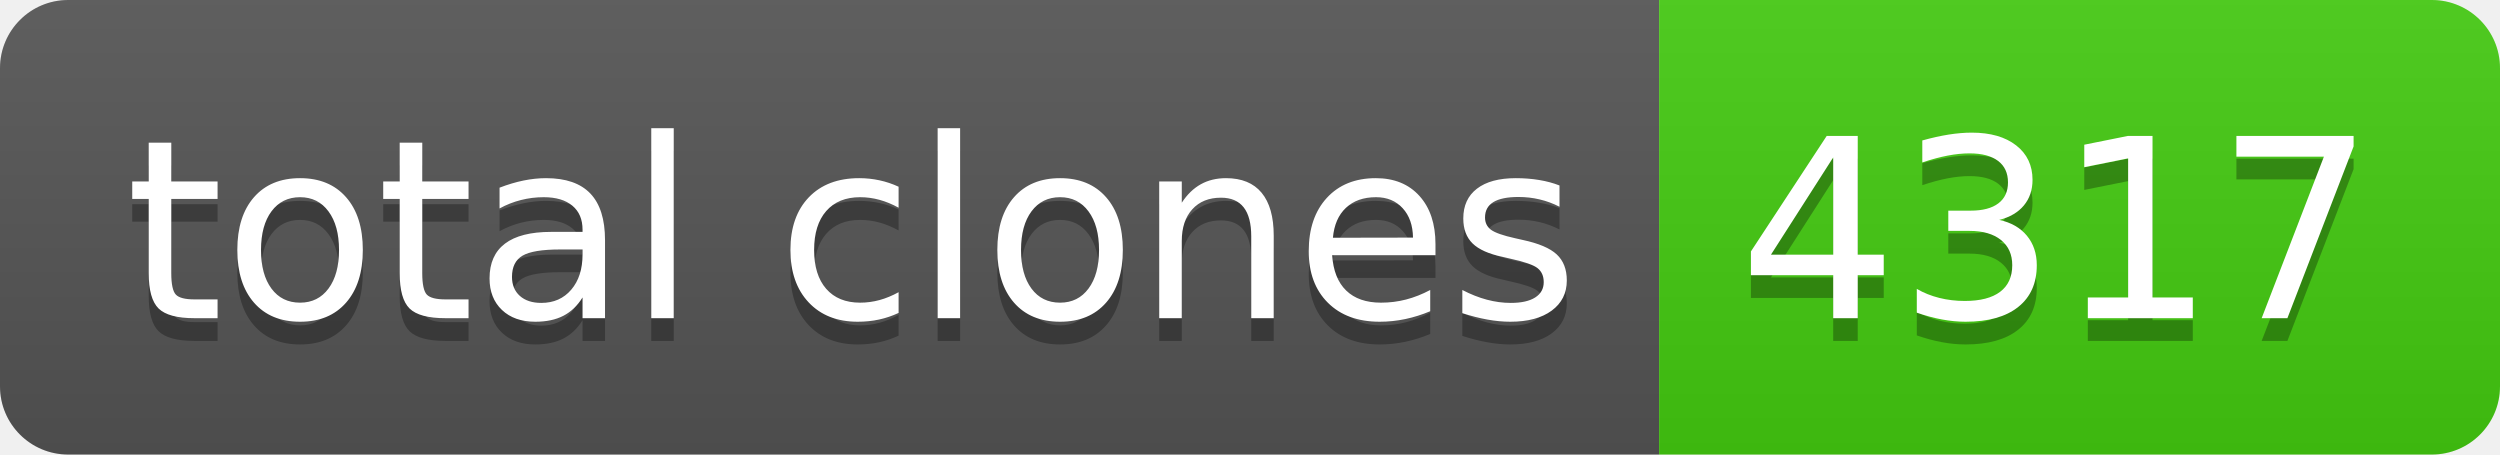
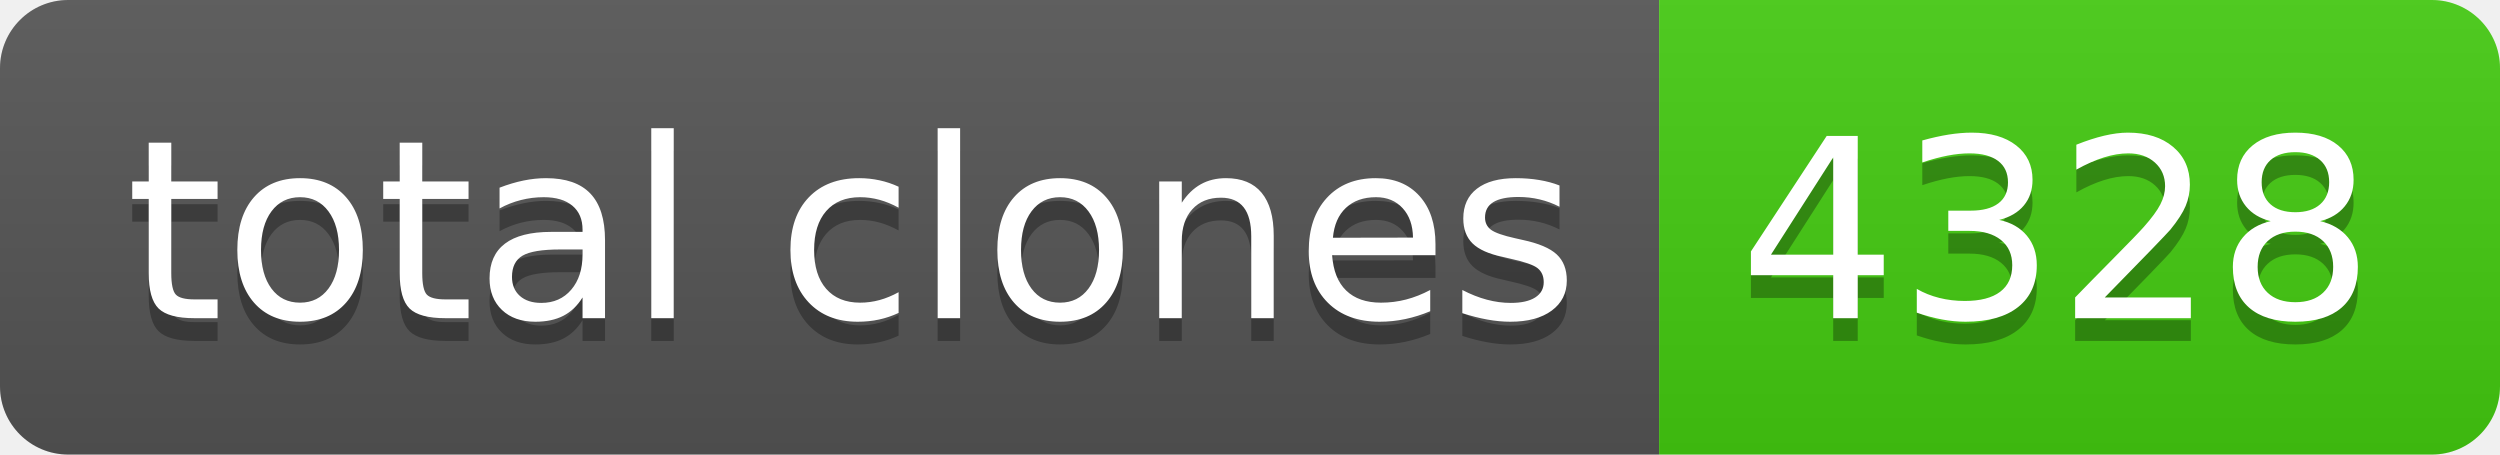
- <svg xmlns="http://www.w3.org/2000/svg" width="110" height="20" role="img" aria-label="total clones: 4317">
+ <svg xmlns="http://www.w3.org/2000/svg" width="110" height="20" role="img" aria-label="total clones: 4328">
  <linearGradient id="s" x2="0" y2="100%">
    <stop offset="0" stop-color="#bbb" stop-opacity=".1" />
    <stop offset="1" stop-opacity=".1" />
  </linearGradient>
  <clipPath id="r">
    <rect width="110" height="20" rx="3" fill="#fff" />
  </clipPath>
  <g clip-path="url(#r)">
    <rect width="73" height="20" fill="#555" />
    <rect x="73" width="37" height="20" fill="#4c1" />
    <rect width="110" height="20" fill="url(#s)" />
  </g>
  <g fill="#fff" text-anchor="middle" font-family="Verdana,Geneva,DejaVu Sans,sans-serif" text-rendering="geometricPrecision" font-size="110">
    <text aria-hidden="true" x="375" y="150" fill="#010101" fill-opacity=".3" transform="scale(.1)" textLength="630">total clones</text>
    <text x="375" y="140" transform="scale(.1)" fill="#fff" textLength="630">total clones</text>
-     <text aria-hidden="true" x="905" y="150" fill="#010101" fill-opacity=".3" transform="scale(.1)" textLength="270">4317</text>
-     <text x="905" y="140" transform="scale(.1)" fill="#fff" textLength="270">4317</text>
+     <text aria-hidden="true" x="905" y="150" fill="#010101" fill-opacity=".3" transform="scale(.1)" textLength="270">4328</text>
+     <text x="905" y="140" transform="scale(.1)" fill="#fff" textLength="270">4328</text>
  </g>
</svg>
